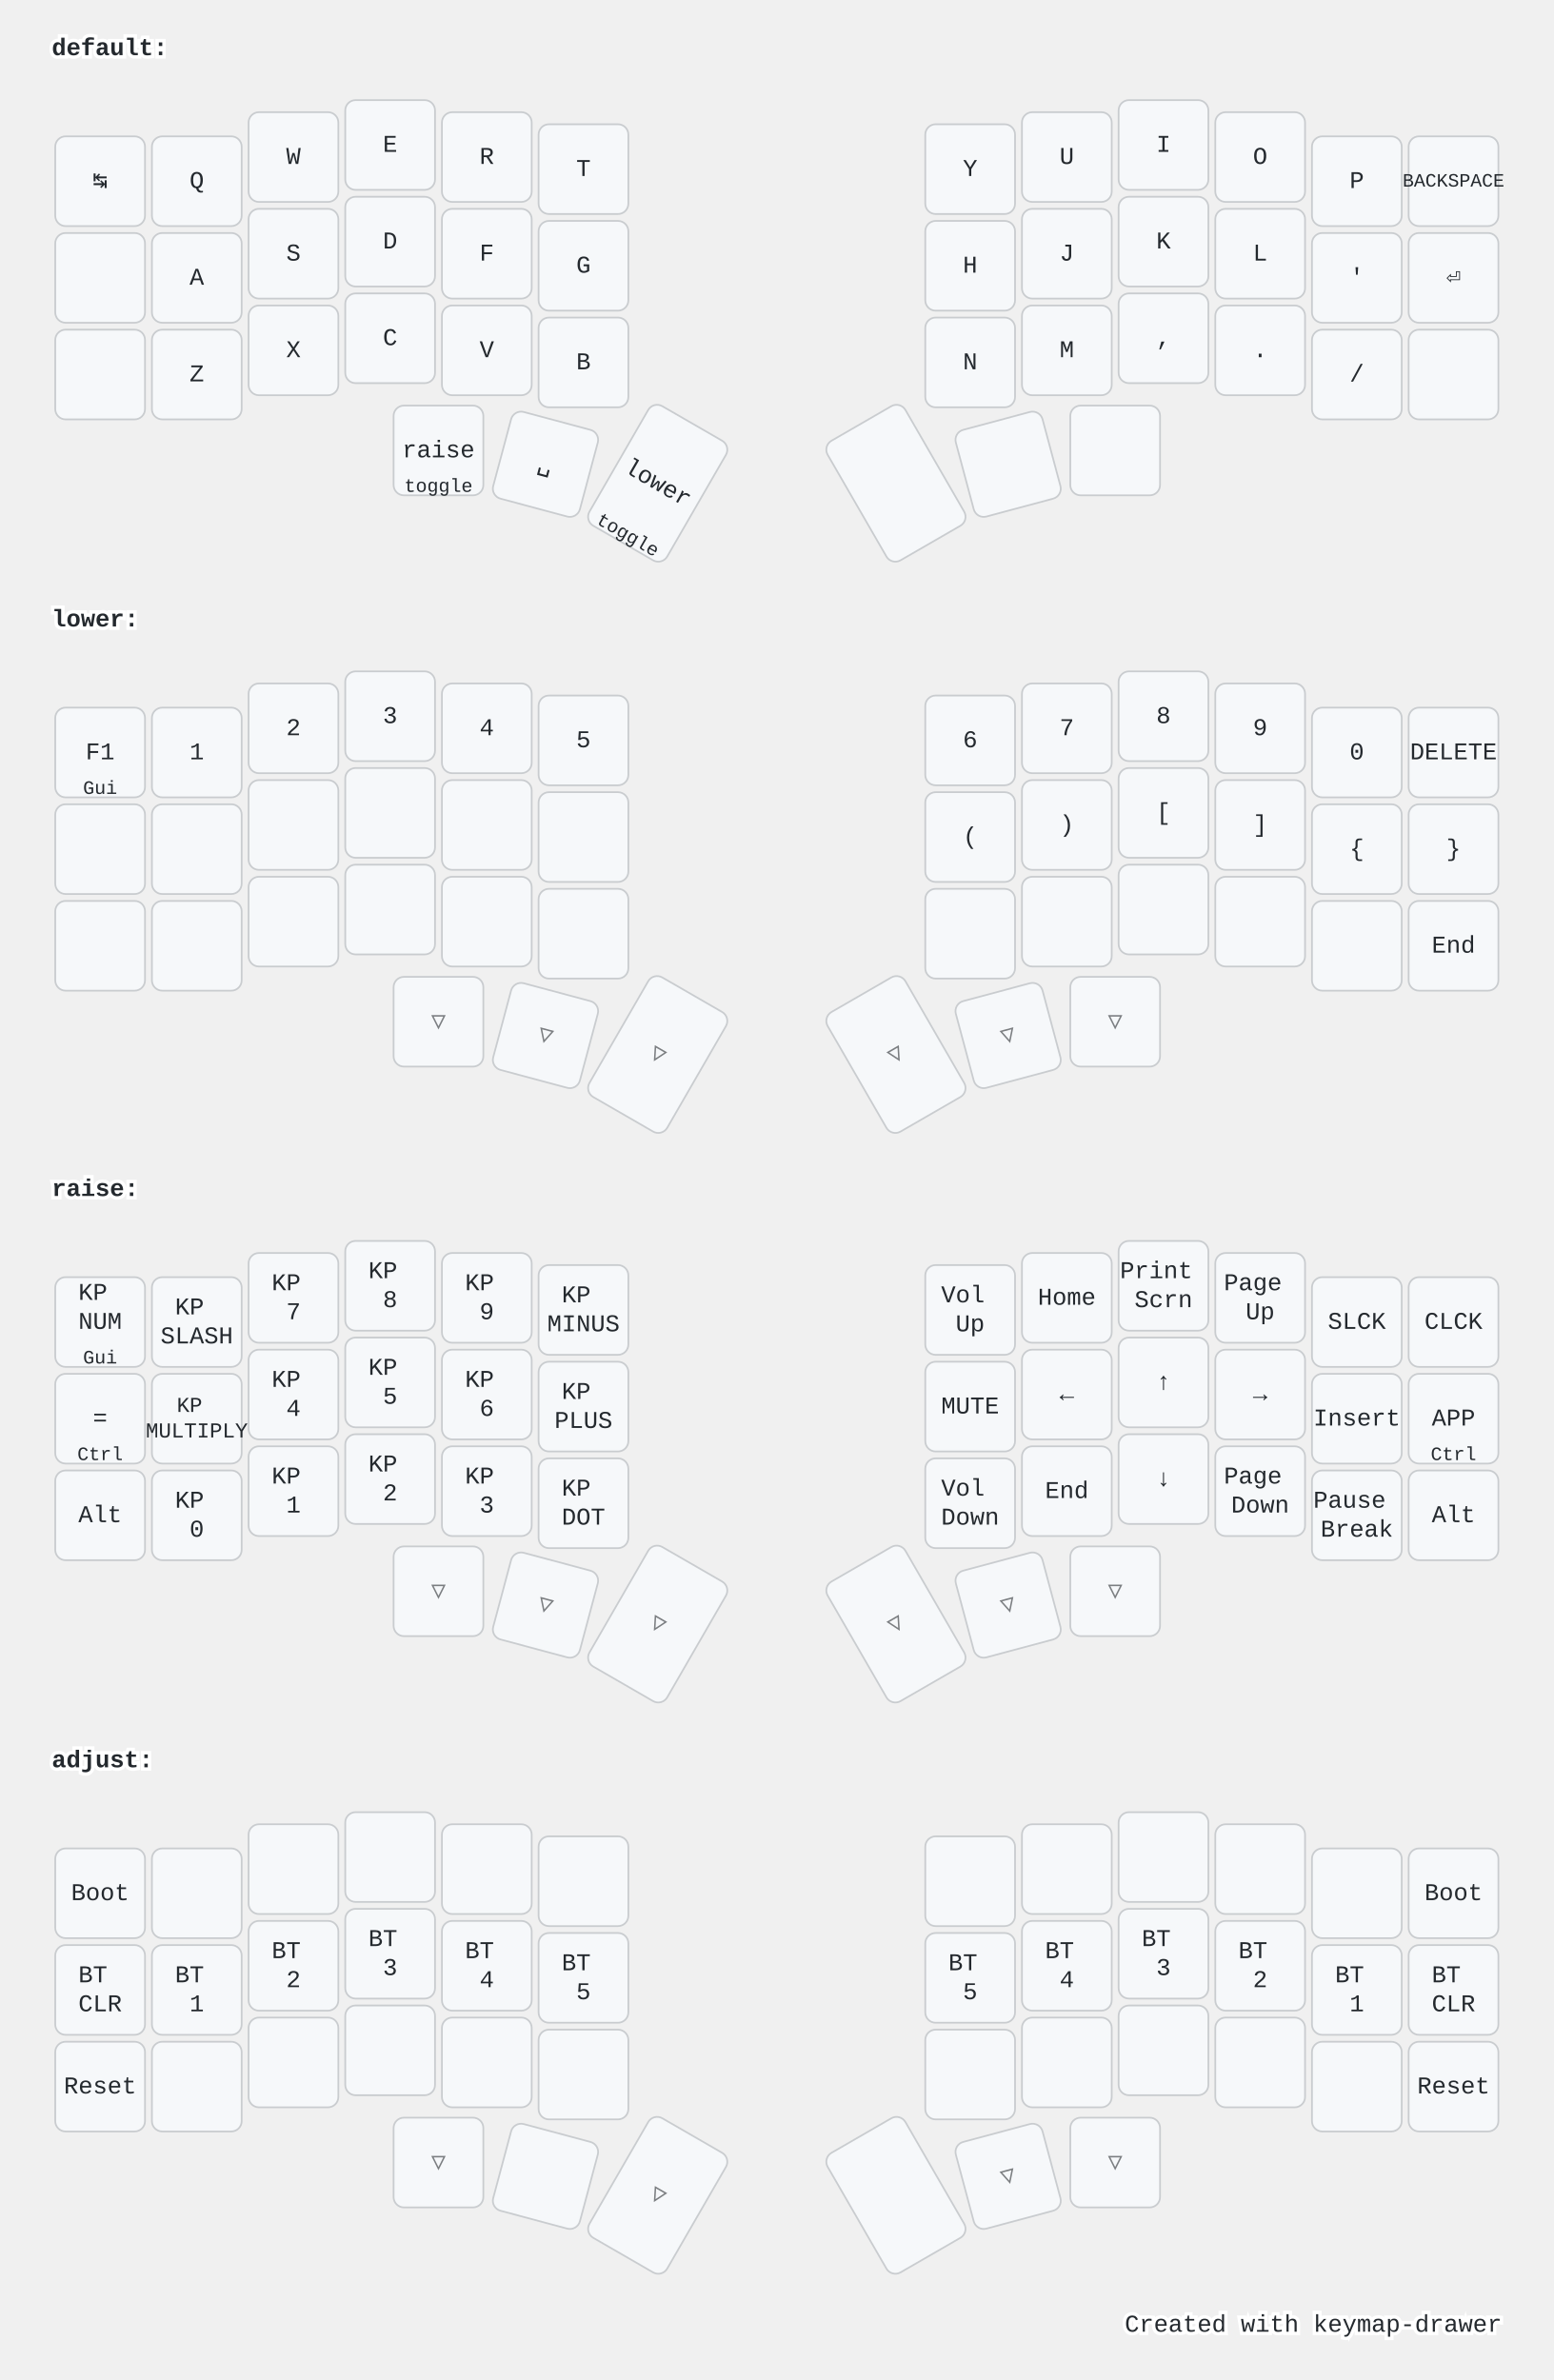
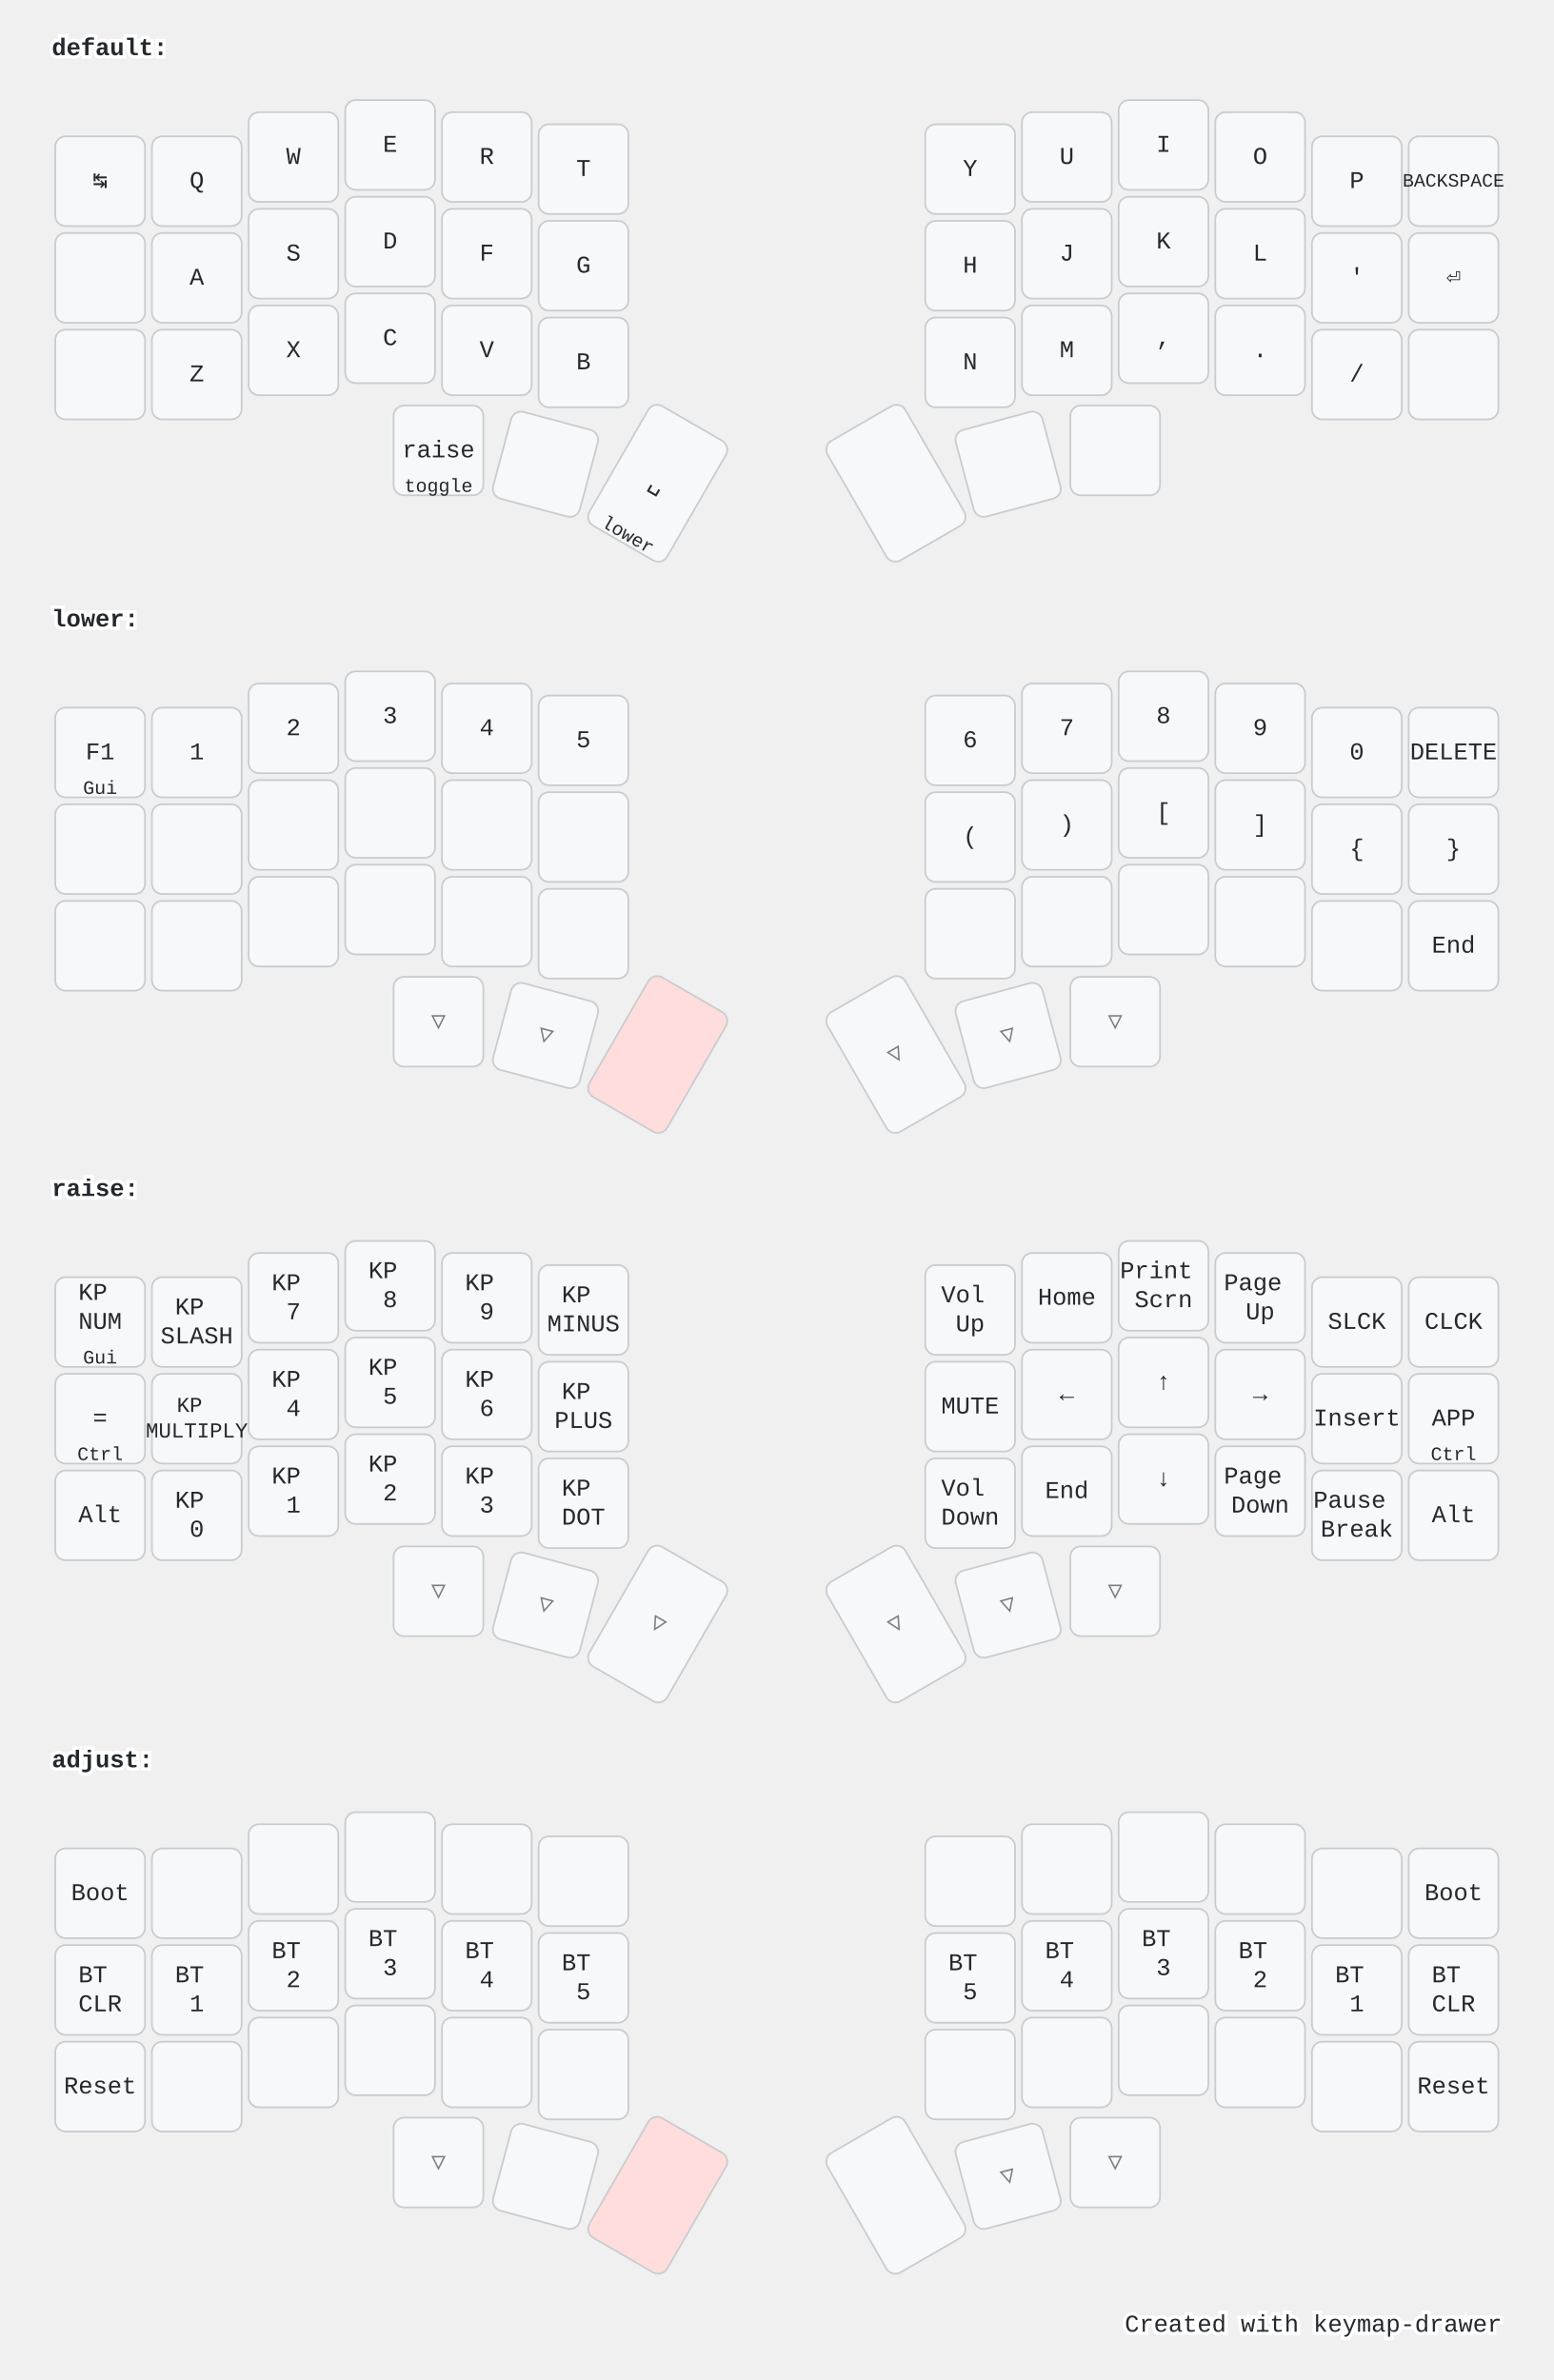
<svg xmlns="http://www.w3.org/2000/svg" width="900" height="1379" viewBox="0 0 900 1379" class="keymap">
  <style>/* inherit to force styles through use tags */
svg path {
    fill: inherit;
}

/* font and background color specifications */
svg.keymap {
    font-family: SFMono-Regular,Consolas,Liberation Mono,Menlo,monospace;
    font-size: 14px;
    font-kerning: normal;
    text-rendering: optimizeLegibility;
    fill: #24292e;
}

/* default key styling */
rect.key {
    fill: #f6f8fa;
}

rect.key, rect.combo {
    stroke: #c9cccf;
    stroke-width: 1;
}

/* default key side styling, only used is draw_key_sides is set */
rect.side {
    filter: brightness(90%);
}

/* color accent for combo boxes */
rect.combo, rect.combo-separate {
    fill: #cdf;
}

/* color accent for held keys */
rect.held, rect.combo.held {
    fill: #fdd;
}

/* color accent for ghost (optional) keys */
rect.ghost, rect.combo.ghost {
    stroke-dasharray: 4, 4;
    stroke-width: 2;
}

text {
    text-anchor: middle;
    dominant-baseline: middle;
}

/* styling for layer labels */
text.label {
    font-weight: bold;
    text-anchor: start;
    stroke: white;
    stroke-width: 4;
    paint-order: stroke;
}

/* styling for optional footer */
text.footer {
    text-anchor: end;
    dominant-baseline: auto;
    stroke: white;
    stroke-width: 4;
    paint-order: stroke;
}

/* styling for combo tap, and key hold/shifted label text */
text.combo, text.hold, text.shifted {
    font-size: 11px;
}

text.hold {
    text-anchor: middle;
    dominant-baseline: auto;
}

text.shifted {
    text-anchor: middle;
    dominant-baseline: hanging;
}

/* styling for hold/shifted label text in combo box */
text.combo.hold, text.combo.shifted {
    font-size: 8px;
}

/* lighter symbol for transparent keys */
text.trans {
    fill: #7b7e81;
}

/* styling for combo dendrons */
path.combo {
    stroke-width: 1;
    stroke: gray;
    fill: none;
}

/* Start Tabler Icons Cleanup */
/* cannot use height/width with glyphs */
.icon-tabler &gt; path {
    fill: inherit;
    stroke: inherit;
    stroke-width: 2;
}
/* hide tabler's default box */
.icon-tabler &gt; path[stroke="none"][fill="none"] {
    visibility: hidden;
}
/* End Tabler Icons Cleanup */

@media (prefers-color-scheme: dark) {
svg.keymap { fill: #d1d6db; }
rect.key { fill: #3f4750; }
rect.key, rect.combo { stroke: #60666c; }
rect.combo, rect.combo-separate { fill: #1f3d7a; }
rect.held, rect.combo.held { fill: #854747; }
text.label, text.footer { stroke: black; }
text.trans { fill: #7e8184; }
path.combo { stroke: #7f7f7f; }

}</style>
  <g transform="translate(30, 0)" class="layer-default">
    <text x="0" y="28" class="label">default:</text>
    <g transform="translate(0, 56)">
      <g transform="translate(28, 49)" class="key keypos-0">
        <rect rx="6" ry="6" x="-26" y="-26" width="52" height="52" class="key" />
        <text x="0" y="0" class="key tap">↹</text>
      </g>
      <g transform="translate(84, 49)" class="key keypos-1">
        <rect rx="6" ry="6" x="-26" y="-26" width="52" height="52" class="key" />
        <text x="0" y="0" class="key tap">Q</text>
      </g>
      <g transform="translate(140, 35)" class="key keypos-2">
        <rect rx="6" ry="6" x="-26" y="-26" width="52" height="52" class="key" />
        <text x="0" y="0" class="key tap">W</text>
      </g>
      <g transform="translate(196, 28)" class="key keypos-3">
        <rect rx="6" ry="6" x="-26" y="-26" width="52" height="52" class="key" />
        <text x="0" y="0" class="key tap">E</text>
      </g>
      <g transform="translate(252, 35)" class="key keypos-4">
        <rect rx="6" ry="6" x="-26" y="-26" width="52" height="52" class="key" />
        <text x="0" y="0" class="key tap">R</text>
      </g>
      <g transform="translate(308, 42)" class="key keypos-5">
        <rect rx="6" ry="6" x="-26" y="-26" width="52" height="52" class="key" />
        <text x="0" y="0" class="key tap">T</text>
      </g>
      <g transform="translate(532, 42)" class="key keypos-6">
        <rect rx="6" ry="6" x="-26" y="-26" width="52" height="52" class="key" />
        <text x="0" y="0" class="key tap">Y</text>
      </g>
      <g transform="translate(588, 35)" class="key keypos-7">
        <rect rx="6" ry="6" x="-26" y="-26" width="52" height="52" class="key" />
        <text x="0" y="0" class="key tap">U</text>
      </g>
      <g transform="translate(644, 28)" class="key keypos-8">
        <rect rx="6" ry="6" x="-26" y="-26" width="52" height="52" class="key" />
        <text x="0" y="0" class="key tap">I</text>
      </g>
      <g transform="translate(700, 35)" class="key keypos-9">
        <rect rx="6" ry="6" x="-26" y="-26" width="52" height="52" class="key" />
        <text x="0" y="0" class="key tap">O</text>
      </g>
      <g transform="translate(756, 49)" class="key keypos-10">
        <rect rx="6" ry="6" x="-26" y="-26" width="52" height="52" class="key" />
        <text x="0" y="0" class="key tap">P</text>
      </g>
      <g transform="translate(812, 49)" class="key keypos-11">
        <rect rx="6" ry="6" x="-26" y="-26" width="52" height="52" class="key" />
        <text x="0" y="0" class="key tap">
          <tspan style="font-size: 78%">BACKSPACE</tspan>
        </text>
      </g>
      <g transform="translate(28, 105)" class="key keypos-12">
        <rect rx="6" ry="6" x="-26" y="-26" width="52" height="52" class="key" />
      </g>
      <g transform="translate(84, 105)" class="key keypos-13">
        <rect rx="6" ry="6" x="-26" y="-26" width="52" height="52" class="key" />
        <text x="0" y="0" class="key tap">A</text>
      </g>
      <g transform="translate(140, 91)" class="key keypos-14">
        <rect rx="6" ry="6" x="-26" y="-26" width="52" height="52" class="key" />
        <text x="0" y="0" class="key tap">S</text>
      </g>
      <g transform="translate(196, 84)" class="key keypos-15">
        <rect rx="6" ry="6" x="-26" y="-26" width="52" height="52" class="key" />
        <text x="0" y="0" class="key tap">D</text>
      </g>
      <g transform="translate(252, 91)" class="key keypos-16">
        <rect rx="6" ry="6" x="-26" y="-26" width="52" height="52" class="key" />
        <text x="0" y="0" class="key tap">F</text>
      </g>
      <g transform="translate(308, 98)" class="key keypos-17">
        <rect rx="6" ry="6" x="-26" y="-26" width="52" height="52" class="key" />
        <text x="0" y="0" class="key tap">G</text>
      </g>
      <g transform="translate(532, 98)" class="key keypos-18">
        <rect rx="6" ry="6" x="-26" y="-26" width="52" height="52" class="key" />
        <text x="0" y="0" class="key tap">H</text>
      </g>
      <g transform="translate(588, 91)" class="key keypos-19">
        <rect rx="6" ry="6" x="-26" y="-26" width="52" height="52" class="key" />
        <text x="0" y="0" class="key tap">J</text>
      </g>
      <g transform="translate(644, 84)" class="key keypos-20">
        <rect rx="6" ry="6" x="-26" y="-26" width="52" height="52" class="key" />
        <text x="0" y="0" class="key tap">K</text>
      </g>
      <g transform="translate(700, 91)" class="key keypos-21">
        <rect rx="6" ry="6" x="-26" y="-26" width="52" height="52" class="key" />
        <text x="0" y="0" class="key tap">L</text>
      </g>
      <g transform="translate(756, 105)" class="key keypos-22">
        <rect rx="6" ry="6" x="-26" y="-26" width="52" height="52" class="key" />
        <text x="0" y="0" class="key tap">'</text>
      </g>
      <g transform="translate(812, 105)" class="key keypos-23">
        <rect rx="6" ry="6" x="-26" y="-26" width="52" height="52" class="key" />
        <text x="0" y="0" class="key tap">⏎</text>
      </g>
      <g transform="translate(28, 161)" class="key keypos-24">
        <rect rx="6" ry="6" x="-26" y="-26" width="52" height="52" class="key" />
      </g>
      <g transform="translate(84, 161)" class="key keypos-25">
        <rect rx="6" ry="6" x="-26" y="-26" width="52" height="52" class="key" />
        <text x="0" y="0" class="key tap">Z</text>
      </g>
      <g transform="translate(140, 147)" class="key keypos-26">
        <rect rx="6" ry="6" x="-26" y="-26" width="52" height="52" class="key" />
        <text x="0" y="0" class="key tap">X</text>
      </g>
      <g transform="translate(196, 140)" class="key keypos-27">
        <rect rx="6" ry="6" x="-26" y="-26" width="52" height="52" class="key" />
        <text x="0" y="0" class="key tap">C</text>
      </g>
      <g transform="translate(252, 147)" class="key keypos-28">
        <rect rx="6" ry="6" x="-26" y="-26" width="52" height="52" class="key" />
        <text x="0" y="0" class="key tap">V</text>
      </g>
      <g transform="translate(308, 154)" class="key keypos-29">
        <rect rx="6" ry="6" x="-26" y="-26" width="52" height="52" class="key" />
        <text x="0" y="0" class="key tap">B</text>
      </g>
      <g transform="translate(532, 154)" class="key keypos-30">
        <rect rx="6" ry="6" x="-26" y="-26" width="52" height="52" class="key" />
        <text x="0" y="0" class="key tap">N</text>
      </g>
      <g transform="translate(588, 147)" class="key keypos-31">
        <rect rx="6" ry="6" x="-26" y="-26" width="52" height="52" class="key" />
        <text x="0" y="0" class="key tap">M</text>
      </g>
      <g transform="translate(644, 140)" class="key keypos-32">
        <rect rx="6" ry="6" x="-26" y="-26" width="52" height="52" class="key" />
        <text x="0" y="0" class="key tap">,</text>
      </g>
      <g transform="translate(700, 147)" class="key keypos-33">
        <rect rx="6" ry="6" x="-26" y="-26" width="52" height="52" class="key" />
        <text x="0" y="0" class="key tap">.</text>
      </g>
      <g transform="translate(756, 161)" class="key keypos-34">
        <rect rx="6" ry="6" x="-26" y="-26" width="52" height="52" class="key" />
        <text x="0" y="0" class="key tap">/</text>
      </g>
      <g transform="translate(812, 161)" class="key keypos-35">
        <rect rx="6" ry="6" x="-26" y="-26" width="52" height="52" class="key" />
      </g>
      <g transform="translate(224, 205)" class="key keypos-36">
        <rect rx="6" ry="6" x="-26" y="-26" width="52" height="52" class="key" />
        <text x="0" y="0" class="key tap">raise</text>
        <text x="0" y="24" class="key hold">toggle</text>
      </g>
      <g transform="translate(286, 213) rotate(15.0)" class="key keypos-37">
        <rect rx="6" ry="6" x="-26" y="-26" width="52" height="52" class="key" />
-         <text x="0" y="0" class="key tap">␣</text>
      </g>
      <g transform="translate(351, 224) rotate(30.0)" class="key keypos-38">
        <rect rx="6" ry="6" x="-26" y="-40" width="52" height="80" class="key" />
-         <text x="0" y="0" class="key tap">lower</text>
-         <text x="0" y="38" class="key hold">toggle</text>
+         <text x="0" y="0" class="key tap">␣</text>
+         <text x="0" y="38" class="key hold">lower</text>
      </g>
      <g transform="translate(489, 224) rotate(-30.0)" class="key keypos-39">
        <rect rx="6" ry="6" x="-26" y="-40" width="52" height="80" class="key" />
      </g>
      <g transform="translate(554, 213) rotate(-15.0)" class="key keypos-40">
        <rect rx="6" ry="6" x="-26" y="-26" width="52" height="52" class="key" />
      </g>
      <g transform="translate(616, 205)" class="key keypos-41">
        <rect rx="6" ry="6" x="-26" y="-26" width="52" height="52" class="key" />
      </g>
    </g>
  </g>
  <g transform="translate(30, 331)" class="layer-lower">
    <text x="0" y="28" class="label">lower:</text>
    <g transform="translate(0, 56)">
      <g transform="translate(28, 49)" class="key keypos-0">
        <rect rx="6" ry="6" x="-26" y="-26" width="52" height="52" class="key" />
        <text x="0" y="0" class="key tap">F1</text>
        <text x="0" y="24" class="key hold">Gui</text>
      </g>
      <g transform="translate(84, 49)" class="key keypos-1">
        <rect rx="6" ry="6" x="-26" y="-26" width="52" height="52" class="key" />
        <text x="0" y="0" class="key tap">1</text>
      </g>
      <g transform="translate(140, 35)" class="key keypos-2">
        <rect rx="6" ry="6" x="-26" y="-26" width="52" height="52" class="key" />
        <text x="0" y="0" class="key tap">2</text>
      </g>
      <g transform="translate(196, 28)" class="key keypos-3">
        <rect rx="6" ry="6" x="-26" y="-26" width="52" height="52" class="key" />
        <text x="0" y="0" class="key tap">3</text>
      </g>
      <g transform="translate(252, 35)" class="key keypos-4">
        <rect rx="6" ry="6" x="-26" y="-26" width="52" height="52" class="key" />
        <text x="0" y="0" class="key tap">4</text>
      </g>
      <g transform="translate(308, 42)" class="key keypos-5">
        <rect rx="6" ry="6" x="-26" y="-26" width="52" height="52" class="key" />
        <text x="0" y="0" class="key tap">5</text>
      </g>
      <g transform="translate(532, 42)" class="key keypos-6">
        <rect rx="6" ry="6" x="-26" y="-26" width="52" height="52" class="key" />
        <text x="0" y="0" class="key tap">6</text>
      </g>
      <g transform="translate(588, 35)" class="key keypos-7">
        <rect rx="6" ry="6" x="-26" y="-26" width="52" height="52" class="key" />
        <text x="0" y="0" class="key tap">7</text>
      </g>
      <g transform="translate(644, 28)" class="key keypos-8">
        <rect rx="6" ry="6" x="-26" y="-26" width="52" height="52" class="key" />
        <text x="0" y="0" class="key tap">8</text>
      </g>
      <g transform="translate(700, 35)" class="key keypos-9">
        <rect rx="6" ry="6" x="-26" y="-26" width="52" height="52" class="key" />
        <text x="0" y="0" class="key tap">9</text>
      </g>
      <g transform="translate(756, 49)" class="key keypos-10">
        <rect rx="6" ry="6" x="-26" y="-26" width="52" height="52" class="key" />
        <text x="0" y="0" class="key tap">0</text>
      </g>
      <g transform="translate(812, 49)" class="key keypos-11">
        <rect rx="6" ry="6" x="-26" y="-26" width="52" height="52" class="key" />
        <text x="0" y="0" class="key tap">DELETE</text>
      </g>
      <g transform="translate(28, 105)" class="key keypos-12">
        <rect rx="6" ry="6" x="-26" y="-26" width="52" height="52" class="key" />
      </g>
      <g transform="translate(84, 105)" class="key keypos-13">
        <rect rx="6" ry="6" x="-26" y="-26" width="52" height="52" class="key" />
      </g>
      <g transform="translate(140, 91)" class="key keypos-14">
        <rect rx="6" ry="6" x="-26" y="-26" width="52" height="52" class="key" />
      </g>
      <g transform="translate(196, 84)" class="key keypos-15">
        <rect rx="6" ry="6" x="-26" y="-26" width="52" height="52" class="key" />
      </g>
      <g transform="translate(252, 91)" class="key keypos-16">
        <rect rx="6" ry="6" x="-26" y="-26" width="52" height="52" class="key" />
      </g>
      <g transform="translate(308, 98)" class="key keypos-17">
        <rect rx="6" ry="6" x="-26" y="-26" width="52" height="52" class="key" />
      </g>
      <g transform="translate(532, 98)" class="key keypos-18">
        <rect rx="6" ry="6" x="-26" y="-26" width="52" height="52" class="key" />
        <text x="0" y="0" class="key tap">(</text>
      </g>
      <g transform="translate(588, 91)" class="key keypos-19">
        <rect rx="6" ry="6" x="-26" y="-26" width="52" height="52" class="key" />
        <text x="0" y="0" class="key tap">)</text>
      </g>
      <g transform="translate(644, 84)" class="key keypos-20">
        <rect rx="6" ry="6" x="-26" y="-26" width="52" height="52" class="key" />
        <text x="0" y="0" class="key tap">[</text>
      </g>
      <g transform="translate(700, 91)" class="key keypos-21">
        <rect rx="6" ry="6" x="-26" y="-26" width="52" height="52" class="key" />
        <text x="0" y="0" class="key tap">]</text>
      </g>
      <g transform="translate(756, 105)" class="key keypos-22">
        <rect rx="6" ry="6" x="-26" y="-26" width="52" height="52" class="key" />
        <text x="0" y="0" class="key tap">{</text>
      </g>
      <g transform="translate(812, 105)" class="key keypos-23">
        <rect rx="6" ry="6" x="-26" y="-26" width="52" height="52" class="key" />
        <text x="0" y="0" class="key tap">}</text>
      </g>
      <g transform="translate(28, 161)" class="key keypos-24">
        <rect rx="6" ry="6" x="-26" y="-26" width="52" height="52" class="key" />
      </g>
      <g transform="translate(84, 161)" class="key keypos-25">
        <rect rx="6" ry="6" x="-26" y="-26" width="52" height="52" class="key" />
      </g>
      <g transform="translate(140, 147)" class="key keypos-26">
        <rect rx="6" ry="6" x="-26" y="-26" width="52" height="52" class="key" />
      </g>
      <g transform="translate(196, 140)" class="key keypos-27">
        <rect rx="6" ry="6" x="-26" y="-26" width="52" height="52" class="key" />
      </g>
      <g transform="translate(252, 147)" class="key keypos-28">
        <rect rx="6" ry="6" x="-26" y="-26" width="52" height="52" class="key" />
      </g>
      <g transform="translate(308, 154)" class="key keypos-29">
        <rect rx="6" ry="6" x="-26" y="-26" width="52" height="52" class="key" />
      </g>
      <g transform="translate(532, 154)" class="key keypos-30">
        <rect rx="6" ry="6" x="-26" y="-26" width="52" height="52" class="key" />
      </g>
      <g transform="translate(588, 147)" class="key keypos-31">
        <rect rx="6" ry="6" x="-26" y="-26" width="52" height="52" class="key" />
      </g>
      <g transform="translate(644, 140)" class="key keypos-32">
        <rect rx="6" ry="6" x="-26" y="-26" width="52" height="52" class="key" />
      </g>
      <g transform="translate(700, 147)" class="key keypos-33">
        <rect rx="6" ry="6" x="-26" y="-26" width="52" height="52" class="key" />
      </g>
      <g transform="translate(756, 161)" class="key keypos-34">
        <rect rx="6" ry="6" x="-26" y="-26" width="52" height="52" class="key" />
      </g>
      <g transform="translate(812, 161)" class="key keypos-35">
        <rect rx="6" ry="6" x="-26" y="-26" width="52" height="52" class="key" />
        <text x="0" y="0" class="key tap">End</text>
      </g>
      <g transform="translate(224, 205)" class="key trans keypos-36">
        <rect rx="6" ry="6" x="-26" y="-26" width="52" height="52" class="key trans" />
        <text x="0" y="0" class="key trans tap">▽</text>
      </g>
      <g transform="translate(286, 213) rotate(15.0)" class="key trans keypos-37">
        <rect rx="6" ry="6" x="-26" y="-26" width="52" height="52" class="key trans" />
        <text x="0" y="0" class="key trans tap">▽</text>
      </g>
-       <g transform="translate(351, 224) rotate(30.0)" class="key trans keypos-38">
-         <rect rx="6" ry="6" x="-26" y="-40" width="52" height="80" class="key trans" />
-         <text x="0" y="0" class="key trans tap">▽</text>
+       <g transform="translate(351, 224) rotate(30.0)" class="key held keypos-38">
+         <rect rx="6" ry="6" x="-26" y="-40" width="52" height="80" class="key held" />
      </g>
      <g transform="translate(489, 224) rotate(-30.0)" class="key trans keypos-39">
        <rect rx="6" ry="6" x="-26" y="-40" width="52" height="80" class="key trans" />
        <text x="0" y="0" class="key trans tap">▽</text>
      </g>
      <g transform="translate(554, 213) rotate(-15.0)" class="key trans keypos-40">
        <rect rx="6" ry="6" x="-26" y="-26" width="52" height="52" class="key trans" />
        <text x="0" y="0" class="key trans tap">▽</text>
      </g>
      <g transform="translate(616, 205)" class="key trans keypos-41">
        <rect rx="6" ry="6" x="-26" y="-26" width="52" height="52" class="key trans" />
        <text x="0" y="0" class="key trans tap">▽</text>
      </g>
    </g>
  </g>
  <g transform="translate(30, 661)" class="layer-raise">
    <text x="0" y="28" class="label">raise:</text>
    <g transform="translate(0, 56)">
      <g transform="translate(28, 49)" class="key keypos-0">
        <rect rx="6" ry="6" x="-26" y="-26" width="52" height="52" class="key" />
        <text x="0" y="0" class="key tap">
          <tspan x="0" dy="-1.2em">KP</tspan>
          <tspan x="0" dy="1.2em">NUM</tspan>
        </text>
        <text x="0" y="24" class="key hold">Gui</text>
      </g>
      <g transform="translate(84, 49)" class="key keypos-1">
        <rect rx="6" ry="6" x="-26" y="-26" width="52" height="52" class="key" />
        <text x="0" y="0" class="key tap">
          <tspan x="0" dy="-0.6em">KP</tspan>
          <tspan x="0" dy="1.2em">SLASH</tspan>
        </text>
      </g>
      <g transform="translate(140, 35)" class="key keypos-2">
        <rect rx="6" ry="6" x="-26" y="-26" width="52" height="52" class="key" />
        <text x="0" y="0" class="key tap">
          <tspan x="0" dy="-0.6em">KP</tspan>
          <tspan x="0" dy="1.2em">7</tspan>
        </text>
      </g>
      <g transform="translate(196, 28)" class="key keypos-3">
        <rect rx="6" ry="6" x="-26" y="-26" width="52" height="52" class="key" />
        <text x="0" y="0" class="key tap">
          <tspan x="0" dy="-0.6em">KP</tspan>
          <tspan x="0" dy="1.2em">8</tspan>
        </text>
      </g>
      <g transform="translate(252, 35)" class="key keypos-4">
        <rect rx="6" ry="6" x="-26" y="-26" width="52" height="52" class="key" />
        <text x="0" y="0" class="key tap">
          <tspan x="0" dy="-0.6em">KP</tspan>
          <tspan x="0" dy="1.2em">9</tspan>
        </text>
      </g>
      <g transform="translate(308, 42)" class="key keypos-5">
        <rect rx="6" ry="6" x="-26" y="-26" width="52" height="52" class="key" />
        <text x="0" y="0" class="key tap">
          <tspan x="0" dy="-0.6em">KP</tspan>
          <tspan x="0" dy="1.2em">MINUS</tspan>
        </text>
      </g>
      <g transform="translate(532, 42)" class="key keypos-6">
        <rect rx="6" ry="6" x="-26" y="-26" width="52" height="52" class="key" />
        <text x="0" y="0" class="key tap">
          <tspan x="0" dy="-0.6em">Vol</tspan>
          <tspan x="0" dy="1.2em">Up</tspan>
        </text>
      </g>
      <g transform="translate(588, 35)" class="key keypos-7">
        <rect rx="6" ry="6" x="-26" y="-26" width="52" height="52" class="key" />
        <text x="0" y="0" class="key tap">Home</text>
      </g>
      <g transform="translate(644, 28)" class="key keypos-8">
        <rect rx="6" ry="6" x="-26" y="-26" width="52" height="52" class="key" />
        <text x="0" y="0" class="key tap">
          <tspan x="0" dy="-0.6em">Print</tspan>
          <tspan x="0" dy="1.2em">Scrn</tspan>
        </text>
      </g>
      <g transform="translate(700, 35)" class="key keypos-9">
        <rect rx="6" ry="6" x="-26" y="-26" width="52" height="52" class="key" />
        <text x="0" y="0" class="key tap">
          <tspan x="0" dy="-0.6em">Page</tspan>
          <tspan x="0" dy="1.2em">Up</tspan>
        </text>
      </g>
      <g transform="translate(756, 49)" class="key keypos-10">
        <rect rx="6" ry="6" x="-26" y="-26" width="52" height="52" class="key" />
        <text x="0" y="0" class="key tap">SLCK</text>
      </g>
      <g transform="translate(812, 49)" class="key keypos-11">
        <rect rx="6" ry="6" x="-26" y="-26" width="52" height="52" class="key" />
        <text x="0" y="0" class="key tap">CLCK</text>
      </g>
      <g transform="translate(28, 105)" class="key keypos-12">
        <rect rx="6" ry="6" x="-26" y="-26" width="52" height="52" class="key" />
        <text x="0" y="0" class="key tap">=</text>
        <text x="0" y="24" class="key hold">Ctrl</text>
      </g>
      <g transform="translate(84, 105)" class="key keypos-13">
        <rect rx="6" ry="6" x="-26" y="-26" width="52" height="52" class="key" />
        <text x="0" y="0" class="key tap">
          <tspan x="0" dy="-0.6em" style="font-size: 88%">KP</tspan>
          <tspan x="0" dy="1.2em" style="font-size: 88%">MULTIPLY</tspan>
        </text>
      </g>
      <g transform="translate(140, 91)" class="key keypos-14">
        <rect rx="6" ry="6" x="-26" y="-26" width="52" height="52" class="key" />
        <text x="0" y="0" class="key tap">
          <tspan x="0" dy="-0.6em">KP</tspan>
          <tspan x="0" dy="1.2em">4</tspan>
        </text>
      </g>
      <g transform="translate(196, 84)" class="key keypos-15">
        <rect rx="6" ry="6" x="-26" y="-26" width="52" height="52" class="key" />
        <text x="0" y="0" class="key tap">
          <tspan x="0" dy="-0.6em">KP</tspan>
          <tspan x="0" dy="1.2em">5</tspan>
        </text>
      </g>
      <g transform="translate(252, 91)" class="key keypos-16">
        <rect rx="6" ry="6" x="-26" y="-26" width="52" height="52" class="key" />
        <text x="0" y="0" class="key tap">
          <tspan x="0" dy="-0.6em">KP</tspan>
          <tspan x="0" dy="1.2em">6</tspan>
        </text>
      </g>
      <g transform="translate(308, 98)" class="key keypos-17">
        <rect rx="6" ry="6" x="-26" y="-26" width="52" height="52" class="key" />
        <text x="0" y="0" class="key tap">
          <tspan x="0" dy="-0.6em">KP</tspan>
          <tspan x="0" dy="1.2em">PLUS</tspan>
        </text>
      </g>
      <g transform="translate(532, 98)" class="key keypos-18">
        <rect rx="6" ry="6" x="-26" y="-26" width="52" height="52" class="key" />
        <text x="0" y="0" class="key tap">MUTE</text>
      </g>
      <g transform="translate(588, 91)" class="key keypos-19">
        <rect rx="6" ry="6" x="-26" y="-26" width="52" height="52" class="key" />
        <text x="0" y="0" class="key tap">←</text>
      </g>
      <g transform="translate(644, 84)" class="key keypos-20">
        <rect rx="6" ry="6" x="-26" y="-26" width="52" height="52" class="key" />
        <text x="0" y="0" class="key tap">↑</text>
      </g>
      <g transform="translate(700, 91)" class="key keypos-21">
        <rect rx="6" ry="6" x="-26" y="-26" width="52" height="52" class="key" />
        <text x="0" y="0" class="key tap">→</text>
      </g>
      <g transform="translate(756, 105)" class="key keypos-22">
        <rect rx="6" ry="6" x="-26" y="-26" width="52" height="52" class="key" />
        <text x="0" y="0" class="key tap">Insert</text>
      </g>
      <g transform="translate(812, 105)" class="key keypos-23">
        <rect rx="6" ry="6" x="-26" y="-26" width="52" height="52" class="key" />
        <text x="0" y="0" class="key tap">APP</text>
        <text x="0" y="24" class="key hold">Ctrl</text>
      </g>
      <g transform="translate(28, 161)" class="key keypos-24">
        <rect rx="6" ry="6" x="-26" y="-26" width="52" height="52" class="key" />
        <text x="0" y="0" class="key tap">Alt</text>
      </g>
      <g transform="translate(84, 161)" class="key keypos-25">
        <rect rx="6" ry="6" x="-26" y="-26" width="52" height="52" class="key" />
        <text x="0" y="0" class="key tap">
          <tspan x="0" dy="-0.6em">KP</tspan>
          <tspan x="0" dy="1.2em">0</tspan>
        </text>
      </g>
      <g transform="translate(140, 147)" class="key keypos-26">
        <rect rx="6" ry="6" x="-26" y="-26" width="52" height="52" class="key" />
        <text x="0" y="0" class="key tap">
          <tspan x="0" dy="-0.6em">KP</tspan>
          <tspan x="0" dy="1.2em">1</tspan>
        </text>
      </g>
      <g transform="translate(196, 140)" class="key keypos-27">
        <rect rx="6" ry="6" x="-26" y="-26" width="52" height="52" class="key" />
        <text x="0" y="0" class="key tap">
          <tspan x="0" dy="-0.6em">KP</tspan>
          <tspan x="0" dy="1.2em">2</tspan>
        </text>
      </g>
      <g transform="translate(252, 147)" class="key keypos-28">
        <rect rx="6" ry="6" x="-26" y="-26" width="52" height="52" class="key" />
        <text x="0" y="0" class="key tap">
          <tspan x="0" dy="-0.6em">KP</tspan>
          <tspan x="0" dy="1.2em">3</tspan>
        </text>
      </g>
      <g transform="translate(308, 154)" class="key keypos-29">
        <rect rx="6" ry="6" x="-26" y="-26" width="52" height="52" class="key" />
        <text x="0" y="0" class="key tap">
          <tspan x="0" dy="-0.6em">KP</tspan>
          <tspan x="0" dy="1.2em">DOT</tspan>
        </text>
      </g>
      <g transform="translate(532, 154)" class="key keypos-30">
        <rect rx="6" ry="6" x="-26" y="-26" width="52" height="52" class="key" />
        <text x="0" y="0" class="key tap">
          <tspan x="0" dy="-0.6em">Vol</tspan>
          <tspan x="0" dy="1.2em">Down</tspan>
        </text>
      </g>
      <g transform="translate(588, 147)" class="key keypos-31">
        <rect rx="6" ry="6" x="-26" y="-26" width="52" height="52" class="key" />
        <text x="0" y="0" class="key tap">End</text>
      </g>
      <g transform="translate(644, 140)" class="key keypos-32">
        <rect rx="6" ry="6" x="-26" y="-26" width="52" height="52" class="key" />
        <text x="0" y="0" class="key tap">↓</text>
      </g>
      <g transform="translate(700, 147)" class="key keypos-33">
        <rect rx="6" ry="6" x="-26" y="-26" width="52" height="52" class="key" />
        <text x="0" y="0" class="key tap">
          <tspan x="0" dy="-0.6em">Page</tspan>
          <tspan x="0" dy="1.2em">Down</tspan>
        </text>
      </g>
      <g transform="translate(756, 161)" class="key keypos-34">
        <rect rx="6" ry="6" x="-26" y="-26" width="52" height="52" class="key" />
        <text x="0" y="0" class="key tap">
          <tspan x="0" dy="-0.6em">Pause</tspan>
          <tspan x="0" dy="1.2em">Break</tspan>
        </text>
      </g>
      <g transform="translate(812, 161)" class="key keypos-35">
        <rect rx="6" ry="6" x="-26" y="-26" width="52" height="52" class="key" />
        <text x="0" y="0" class="key tap">Alt</text>
      </g>
      <g transform="translate(224, 205)" class="key trans keypos-36">
        <rect rx="6" ry="6" x="-26" y="-26" width="52" height="52" class="key trans" />
        <text x="0" y="0" class="key trans tap">▽</text>
      </g>
      <g transform="translate(286, 213) rotate(15.0)" class="key trans keypos-37">
        <rect rx="6" ry="6" x="-26" y="-26" width="52" height="52" class="key trans" />
        <text x="0" y="0" class="key trans tap">▽</text>
      </g>
      <g transform="translate(351, 224) rotate(30.0)" class="key trans keypos-38">
        <rect rx="6" ry="6" x="-26" y="-40" width="52" height="80" class="key trans" />
        <text x="0" y="0" class="key trans tap">▽</text>
      </g>
      <g transform="translate(489, 224) rotate(-30.0)" class="key trans keypos-39">
        <rect rx="6" ry="6" x="-26" y="-40" width="52" height="80" class="key trans" />
        <text x="0" y="0" class="key trans tap">▽</text>
      </g>
      <g transform="translate(554, 213) rotate(-15.0)" class="key trans keypos-40">
        <rect rx="6" ry="6" x="-26" y="-26" width="52" height="52" class="key trans" />
        <text x="0" y="0" class="key trans tap">▽</text>
      </g>
      <g transform="translate(616, 205)" class="key trans keypos-41">
        <rect rx="6" ry="6" x="-26" y="-26" width="52" height="52" class="key trans" />
        <text x="0" y="0" class="key trans tap">▽</text>
      </g>
    </g>
  </g>
  <g transform="translate(30, 992)" class="layer-adjust">
    <text x="0" y="28" class="label">adjust:</text>
    <g transform="translate(0, 56)">
      <g transform="translate(28, 49)" class="key keypos-0">
        <rect rx="6" ry="6" x="-26" y="-26" width="52" height="52" class="key" />
        <text x="0" y="0" class="key tap">Boot</text>
      </g>
      <g transform="translate(84, 49)" class="key keypos-1">
        <rect rx="6" ry="6" x="-26" y="-26" width="52" height="52" class="key" />
      </g>
      <g transform="translate(140, 35)" class="key keypos-2">
        <rect rx="6" ry="6" x="-26" y="-26" width="52" height="52" class="key" />
      </g>
      <g transform="translate(196, 28)" class="key keypos-3">
        <rect rx="6" ry="6" x="-26" y="-26" width="52" height="52" class="key" />
      </g>
      <g transform="translate(252, 35)" class="key keypos-4">
        <rect rx="6" ry="6" x="-26" y="-26" width="52" height="52" class="key" />
      </g>
      <g transform="translate(308, 42)" class="key keypos-5">
        <rect rx="6" ry="6" x="-26" y="-26" width="52" height="52" class="key" />
      </g>
      <g transform="translate(532, 42)" class="key keypos-6">
        <rect rx="6" ry="6" x="-26" y="-26" width="52" height="52" class="key" />
      </g>
      <g transform="translate(588, 35)" class="key keypos-7">
        <rect rx="6" ry="6" x="-26" y="-26" width="52" height="52" class="key" />
      </g>
      <g transform="translate(644, 28)" class="key keypos-8">
        <rect rx="6" ry="6" x="-26" y="-26" width="52" height="52" class="key" />
      </g>
      <g transform="translate(700, 35)" class="key keypos-9">
        <rect rx="6" ry="6" x="-26" y="-26" width="52" height="52" class="key" />
      </g>
      <g transform="translate(756, 49)" class="key keypos-10">
        <rect rx="6" ry="6" x="-26" y="-26" width="52" height="52" class="key" />
      </g>
      <g transform="translate(812, 49)" class="key keypos-11">
        <rect rx="6" ry="6" x="-26" y="-26" width="52" height="52" class="key" />
        <text x="0" y="0" class="key tap">Boot</text>
      </g>
      <g transform="translate(28, 105)" class="key keypos-12">
        <rect rx="6" ry="6" x="-26" y="-26" width="52" height="52" class="key" />
        <text x="0" y="0" class="key tap">
          <tspan x="0" dy="-0.6em">BT</tspan>
          <tspan x="0" dy="1.2em">CLR</tspan>
        </text>
      </g>
      <g transform="translate(84, 105)" class="key keypos-13">
        <rect rx="6" ry="6" x="-26" y="-26" width="52" height="52" class="key" />
        <text x="0" y="0" class="key tap">
          <tspan x="0" dy="-0.6em">BT</tspan>
          <tspan x="0" dy="1.2em">1</tspan>
        </text>
      </g>
      <g transform="translate(140, 91)" class="key keypos-14">
        <rect rx="6" ry="6" x="-26" y="-26" width="52" height="52" class="key" />
        <text x="0" y="0" class="key tap">
          <tspan x="0" dy="-0.6em">BT</tspan>
          <tspan x="0" dy="1.2em">2</tspan>
        </text>
      </g>
      <g transform="translate(196, 84)" class="key keypos-15">
        <rect rx="6" ry="6" x="-26" y="-26" width="52" height="52" class="key" />
        <text x="0" y="0" class="key tap">
          <tspan x="0" dy="-0.6em">BT</tspan>
          <tspan x="0" dy="1.2em">3</tspan>
        </text>
      </g>
      <g transform="translate(252, 91)" class="key keypos-16">
        <rect rx="6" ry="6" x="-26" y="-26" width="52" height="52" class="key" />
        <text x="0" y="0" class="key tap">
          <tspan x="0" dy="-0.6em">BT</tspan>
          <tspan x="0" dy="1.2em">4</tspan>
        </text>
      </g>
      <g transform="translate(308, 98)" class="key keypos-17">
        <rect rx="6" ry="6" x="-26" y="-26" width="52" height="52" class="key" />
        <text x="0" y="0" class="key tap">
          <tspan x="0" dy="-0.6em">BT</tspan>
          <tspan x="0" dy="1.2em">5</tspan>
        </text>
      </g>
      <g transform="translate(532, 98)" class="key keypos-18">
        <rect rx="6" ry="6" x="-26" y="-26" width="52" height="52" class="key" />
        <text x="0" y="0" class="key tap">
          <tspan x="0" dy="-0.6em">BT</tspan>
          <tspan x="0" dy="1.2em">5</tspan>
        </text>
      </g>
      <g transform="translate(588, 91)" class="key keypos-19">
        <rect rx="6" ry="6" x="-26" y="-26" width="52" height="52" class="key" />
        <text x="0" y="0" class="key tap">
          <tspan x="0" dy="-0.6em">BT</tspan>
          <tspan x="0" dy="1.2em">4</tspan>
        </text>
      </g>
      <g transform="translate(644, 84)" class="key keypos-20">
        <rect rx="6" ry="6" x="-26" y="-26" width="52" height="52" class="key" />
        <text x="0" y="0" class="key tap">
          <tspan x="0" dy="-0.6em">BT</tspan>
          <tspan x="0" dy="1.2em">3</tspan>
        </text>
      </g>
      <g transform="translate(700, 91)" class="key keypos-21">
        <rect rx="6" ry="6" x="-26" y="-26" width="52" height="52" class="key" />
        <text x="0" y="0" class="key tap">
          <tspan x="0" dy="-0.6em">BT</tspan>
          <tspan x="0" dy="1.2em">2</tspan>
        </text>
      </g>
      <g transform="translate(756, 105)" class="key keypos-22">
        <rect rx="6" ry="6" x="-26" y="-26" width="52" height="52" class="key" />
        <text x="0" y="0" class="key tap">
          <tspan x="0" dy="-0.6em">BT</tspan>
          <tspan x="0" dy="1.2em">1</tspan>
        </text>
      </g>
      <g transform="translate(812, 105)" class="key keypos-23">
        <rect rx="6" ry="6" x="-26" y="-26" width="52" height="52" class="key" />
        <text x="0" y="0" class="key tap">
          <tspan x="0" dy="-0.6em">BT</tspan>
          <tspan x="0" dy="1.2em">CLR</tspan>
        </text>
      </g>
      <g transform="translate(28, 161)" class="key keypos-24">
        <rect rx="6" ry="6" x="-26" y="-26" width="52" height="52" class="key" />
        <text x="0" y="0" class="key tap">Reset</text>
      </g>
      <g transform="translate(84, 161)" class="key keypos-25">
        <rect rx="6" ry="6" x="-26" y="-26" width="52" height="52" class="key" />
      </g>
      <g transform="translate(140, 147)" class="key keypos-26">
        <rect rx="6" ry="6" x="-26" y="-26" width="52" height="52" class="key" />
      </g>
      <g transform="translate(196, 140)" class="key keypos-27">
        <rect rx="6" ry="6" x="-26" y="-26" width="52" height="52" class="key" />
      </g>
      <g transform="translate(252, 147)" class="key keypos-28">
        <rect rx="6" ry="6" x="-26" y="-26" width="52" height="52" class="key" />
      </g>
      <g transform="translate(308, 154)" class="key keypos-29">
        <rect rx="6" ry="6" x="-26" y="-26" width="52" height="52" class="key" />
      </g>
      <g transform="translate(532, 154)" class="key keypos-30">
        <rect rx="6" ry="6" x="-26" y="-26" width="52" height="52" class="key" />
      </g>
      <g transform="translate(588, 147)" class="key keypos-31">
        <rect rx="6" ry="6" x="-26" y="-26" width="52" height="52" class="key" />
      </g>
      <g transform="translate(644, 140)" class="key keypos-32">
        <rect rx="6" ry="6" x="-26" y="-26" width="52" height="52" class="key" />
      </g>
      <g transform="translate(700, 147)" class="key keypos-33">
        <rect rx="6" ry="6" x="-26" y="-26" width="52" height="52" class="key" />
      </g>
      <g transform="translate(756, 161)" class="key keypos-34">
        <rect rx="6" ry="6" x="-26" y="-26" width="52" height="52" class="key" />
      </g>
      <g transform="translate(812, 161)" class="key keypos-35">
        <rect rx="6" ry="6" x="-26" y="-26" width="52" height="52" class="key" />
        <text x="0" y="0" class="key tap">Reset</text>
      </g>
      <g transform="translate(224, 205)" class="key trans keypos-36">
        <rect rx="6" ry="6" x="-26" y="-26" width="52" height="52" class="key trans" />
        <text x="0" y="0" class="key trans tap">▽</text>
      </g>
      <g transform="translate(286, 213) rotate(15.0)" class="key keypos-37">
        <rect rx="6" ry="6" x="-26" y="-26" width="52" height="52" class="key" />
      </g>
-       <g transform="translate(351, 224) rotate(30.0)" class="key trans keypos-38">
-         <rect rx="6" ry="6" x="-26" y="-40" width="52" height="80" class="key trans" />
-         <text x="0" y="0" class="key trans tap">▽</text>
+       <g transform="translate(351, 224) rotate(30.0)" class="key held keypos-38">
+         <rect rx="6" ry="6" x="-26" y="-40" width="52" height="80" class="key held" />
      </g>
      <g transform="translate(489, 224) rotate(-30.0)" class="key keypos-39">
        <rect rx="6" ry="6" x="-26" y="-40" width="52" height="80" class="key" />
      </g>
      <g transform="translate(554, 213) rotate(-15.0)" class="key trans keypos-40">
        <rect rx="6" ry="6" x="-26" y="-26" width="52" height="52" class="key trans" />
        <text x="0" y="0" class="key trans tap">▽</text>
      </g>
      <g transform="translate(616, 205)" class="key trans keypos-41">
        <rect rx="6" ry="6" x="-26" y="-26" width="52" height="52" class="key trans" />
        <text x="0" y="0" class="key trans tap">▽</text>
      </g>
    </g>
  </g>
  <text x="870.0" y="1351.0" class="footer">Created with <a href="https://github.com/caksoylar/keymap-drawer">keymap-drawer</a>
  </text>
</svg>
